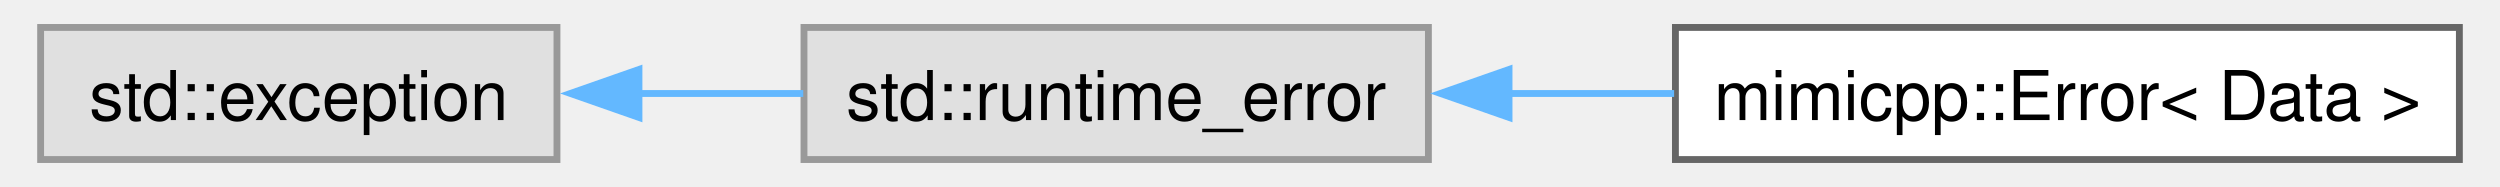
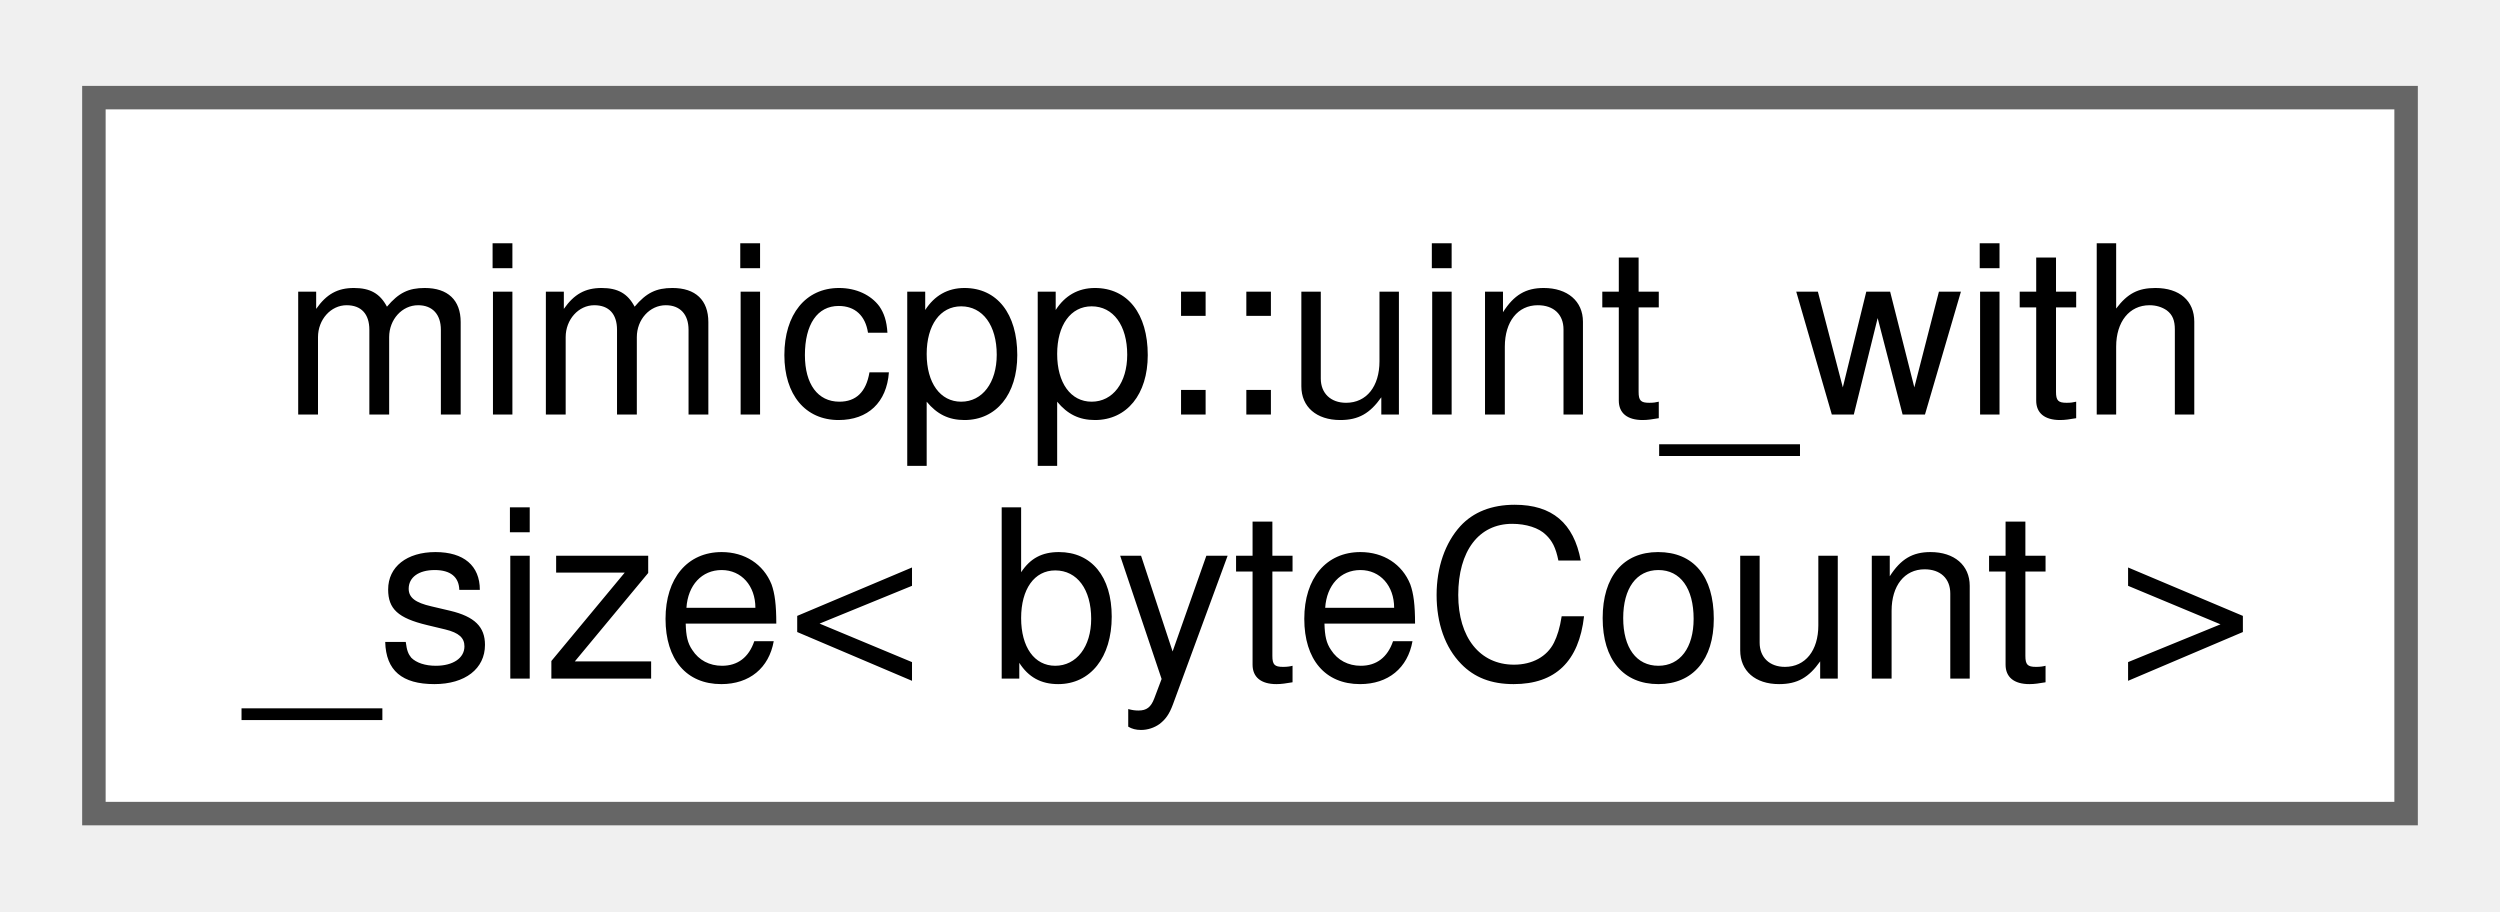
- <svg xmlns="http://www.w3.org/2000/svg" xmlns:xlink="http://www.w3.org/1999/xlink" width="361pt" height="27pt" viewBox="0.00 0.00 360.50 27.25">
-   <g id="graph0" class="graph" transform="scale(1 1) rotate(0) translate(4 23.25)">
+ <svg xmlns="http://www.w3.org/2000/svg" xmlns:xlink="http://www.w3.org/1999/xlink" width="107pt" height="39pt" viewBox="0.00 0.00 106.50 38.50">
+   <g id="graph0" class="graph" transform="scale(1 1) rotate(0) translate(4 34.5)">
    <g id="Node000000" class="node">
      <g id="a_Node000000">
-         <a xlink:title=" ">
-           <polygon fill="#e0e0e0" stroke="#999999" points="75.25,-19.25 0,-19.25 0,0 75.25,0 75.25,-19.25" />
-           <text text-anchor="middle" x="37.62" y="-5.75" font-family="Helvetica,sans-Serif" font-size="10.00">std::exception</text>
-         </a>
-       </g>
-     </g>
-     <g id="Node000001" class="node">
-       <g id="a_Node000001">
-         <a xlink:title=" ">
-           <polygon fill="#e0e0e0" stroke="#999999" points="202.25,-19.25 111.25,-19.25 111.25,0 202.25,0 202.25,-19.25" />
-           <text text-anchor="middle" x="156.75" y="-5.75" font-family="Helvetica,sans-Serif" font-size="10.00">std::runtime_error</text>
-         </a>
-       </g>
-     </g>
-     <g id="edge24_Node000000_Node000001" class="edge">
-       <g id="a_edge24_Node000000_Node000001">
-         <a xlink:title=" ">
-           <path fill="none" stroke="#63b8ff" d="M87.09,-9.62C95.06,-9.62 103.27,-9.62 111.14,-9.62" />
-           <polygon fill="#63b8ff" stroke="#63b8ff" points="87.2,-6.13 77.2,-9.63 87.2,-13.13 87.2,-6.13" />
-         </a>
-       </g>
-     </g>
-     <g id="Node000002" class="node">
-       <g id="a_Node000002">
-         <a xlink:href="db/d10/classmimicpp_1_1_error.html" target="_top" xlink:title=" ">
-           <polygon fill="white" stroke="#666666" points="352.5,-19.25 238.25,-19.25 238.25,0 352.5,0 352.5,-19.25" />
-           <text text-anchor="middle" x="295.38" y="-5.75" font-family="Helvetica,sans-Serif" font-size="10.00">mimicpp::Error&lt; Data &gt;</text>
-         </a>
-       </g>
-     </g>
-     <g id="edge25_Node000001_Node000002" class="edge">
-       <g id="a_edge25_Node000001_Node000002">
-         <a xlink:title=" ">
-           <path fill="none" stroke="#63b8ff" d="M213.94,-9.62C221.9,-9.62 230.09,-9.62 238.06,-9.62" />
-           <polygon fill="#63b8ff" stroke="#63b8ff" points="214,-6.13 204,-9.63 214,-13.13 214,-6.13" />
+         <a xlink:href="d7/da0/structmimicpp_1_1uint__with__size.html" target="_top" xlink:title="Primary template, purposely undefined.">
+           <polygon fill="white" stroke="#666666" points="98.5,-30.5 0,-30.5 0,0 98.5,0 98.5,-30.5" />
+           <text text-anchor="start" x="8" y="-17" font-family="Helvetica,sans-Serif" font-size="10.00">mimicpp::uint_with</text>
+           <text text-anchor="middle" x="49.25" y="-5.75" font-family="Helvetica,sans-Serif" font-size="10.00">_size&lt; byteCount &gt;</text>
        </a>
      </g>
    </g>
  </g>
</svg>
